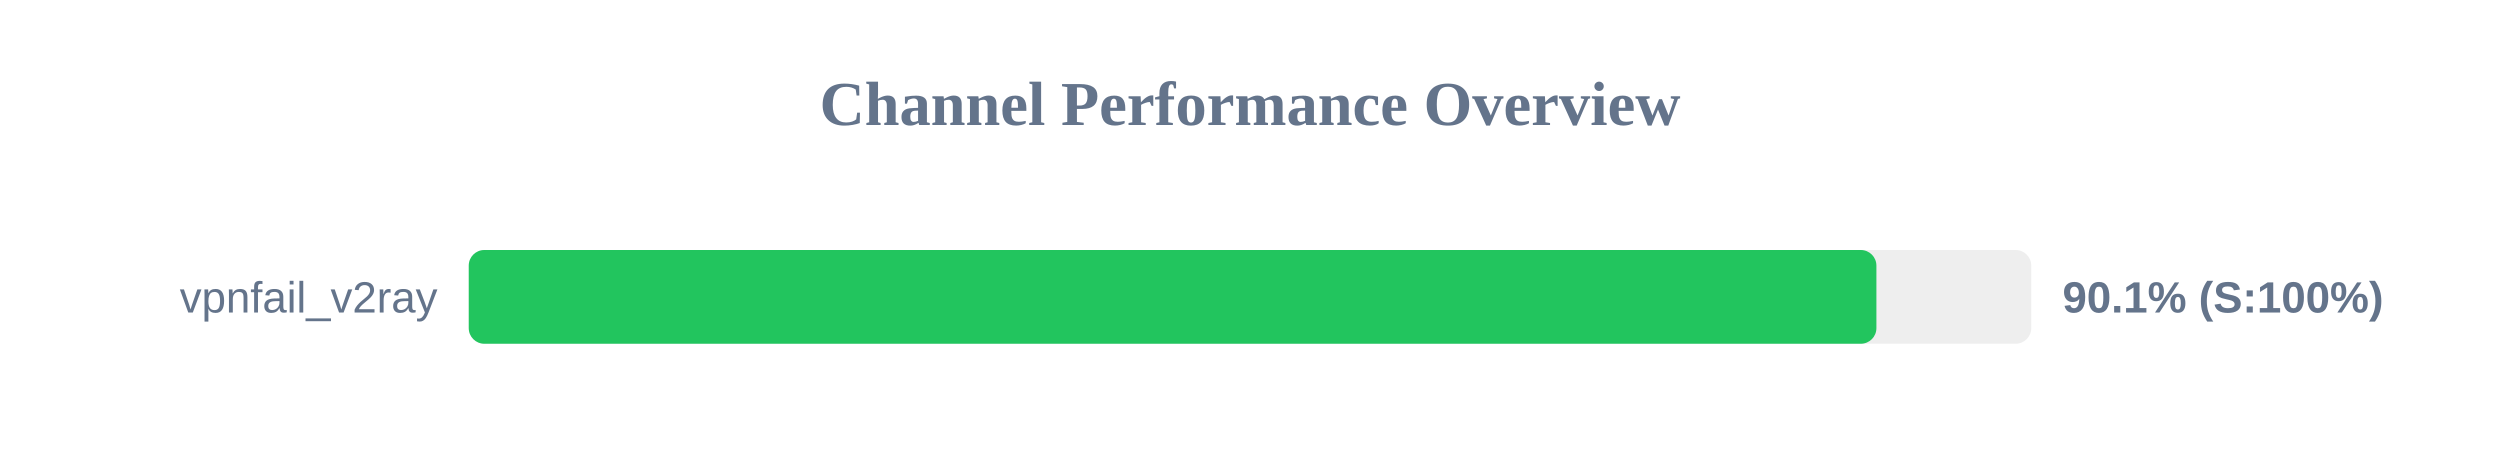
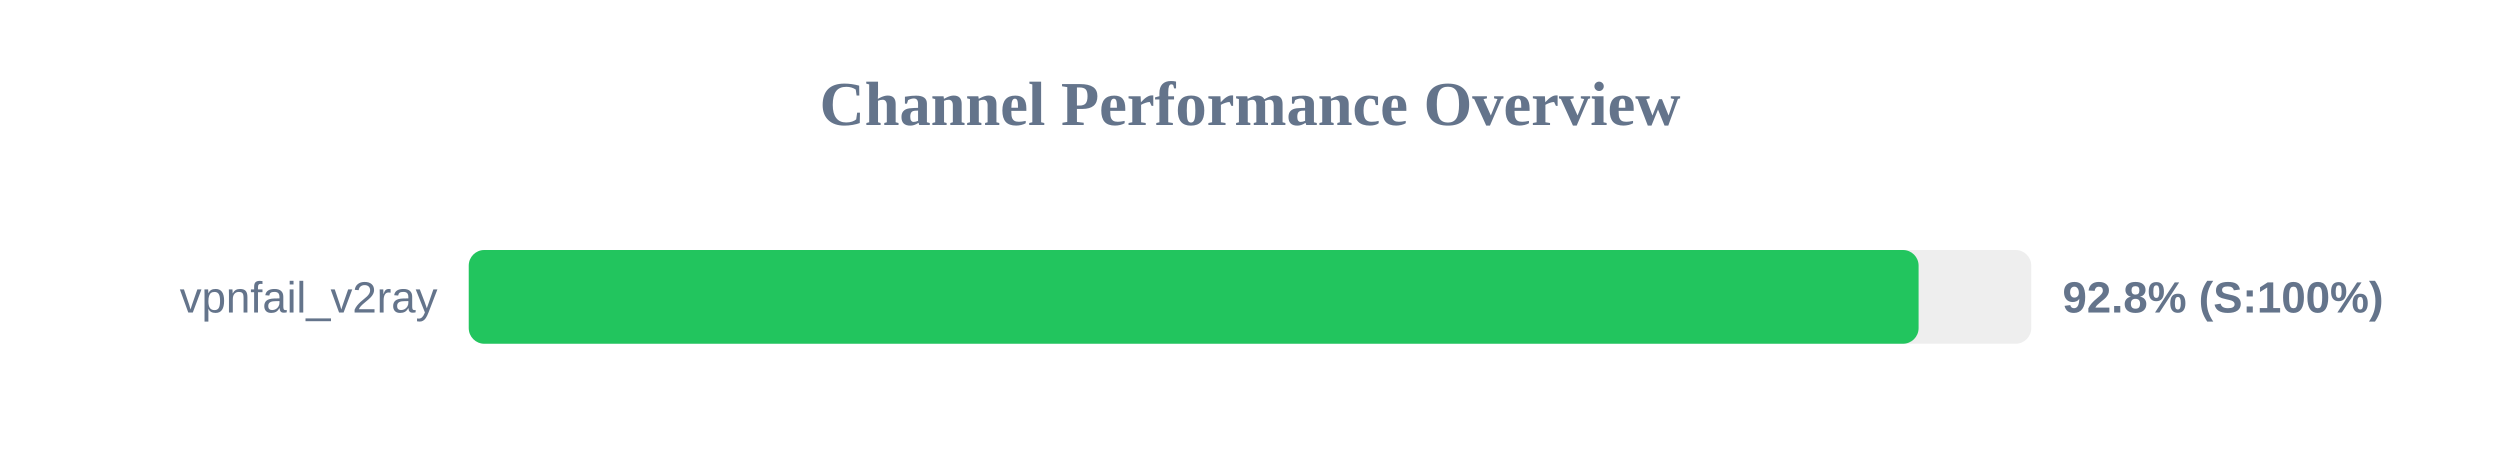
<svg xmlns="http://www.w3.org/2000/svg" width="800" height="150" version="1.1">
  <style>
        .row { font: 14px Arial; fill: #64748b; }
        .score { font: bold 14px Arial; fill: #64748b; }
    </style>
  <text x="400" y="40" text-anchor="middle" font-size="20px" font-weight="bold" fill="#64748b">Channel Performance Overview</text>
  <rect x="150" y="80" width="500" height="30" fill="#eee" rx="5" />
-   <rect x="150" y="80" width="450.45" height="30" fill="#22c55e" rx="5" />
+   <rect x="150" y="80" width="463.95" height="30" fill="#22c55e" rx="5" />
  <text x="140" y="100" text-anchor="end" class="row">vpnfail_v2ray</text>
-   <text x="660" y="100" text-anchor="start" class="score">90.1% (S:100%)</text>
+   <text x="660" y="100" text-anchor="start" class="score">92.8% (S:100%)</text>
</svg>
